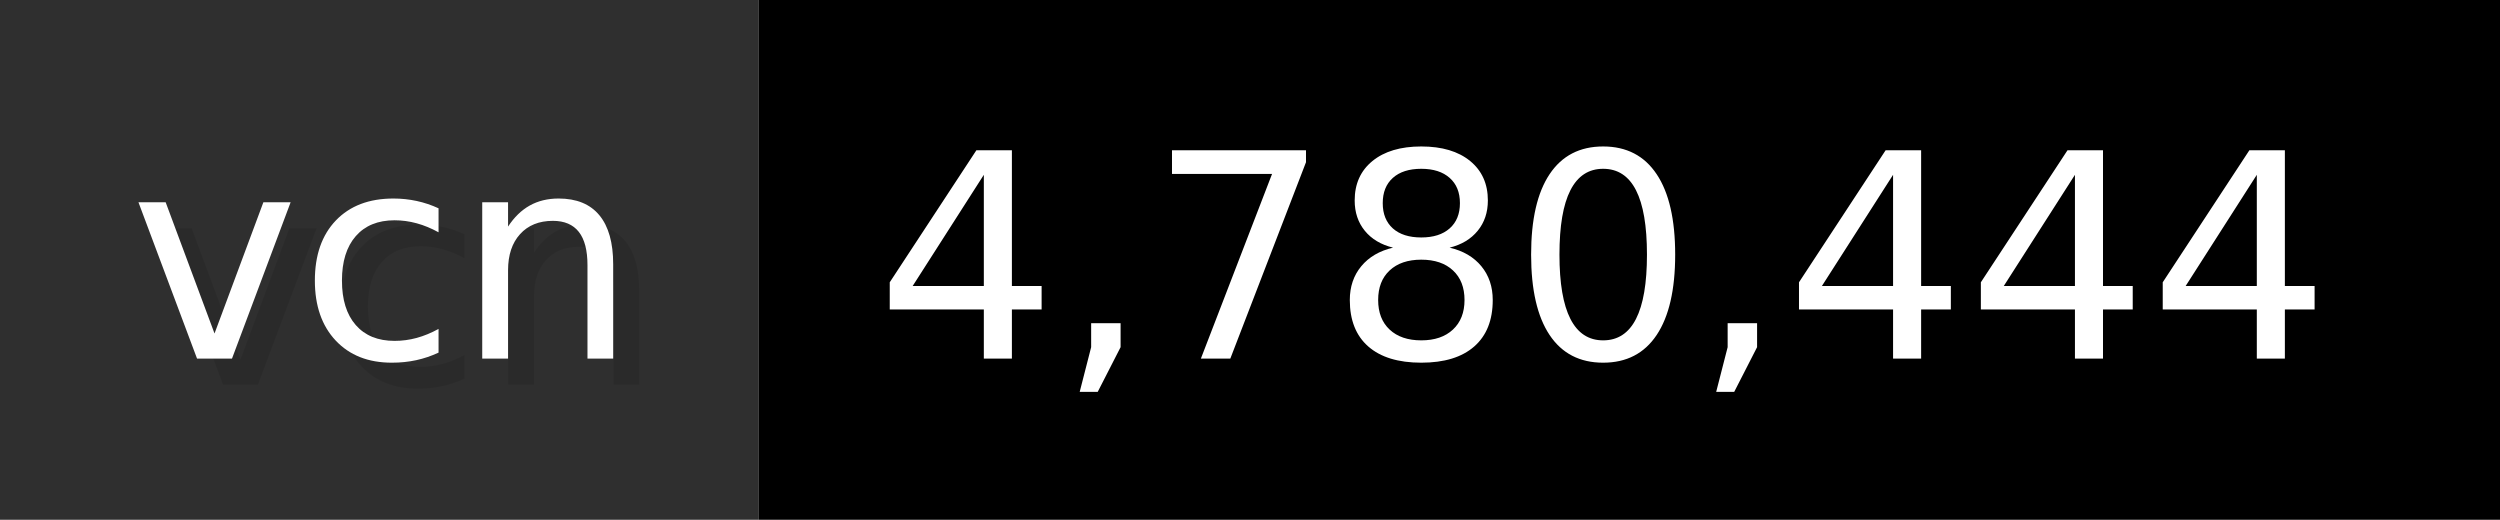
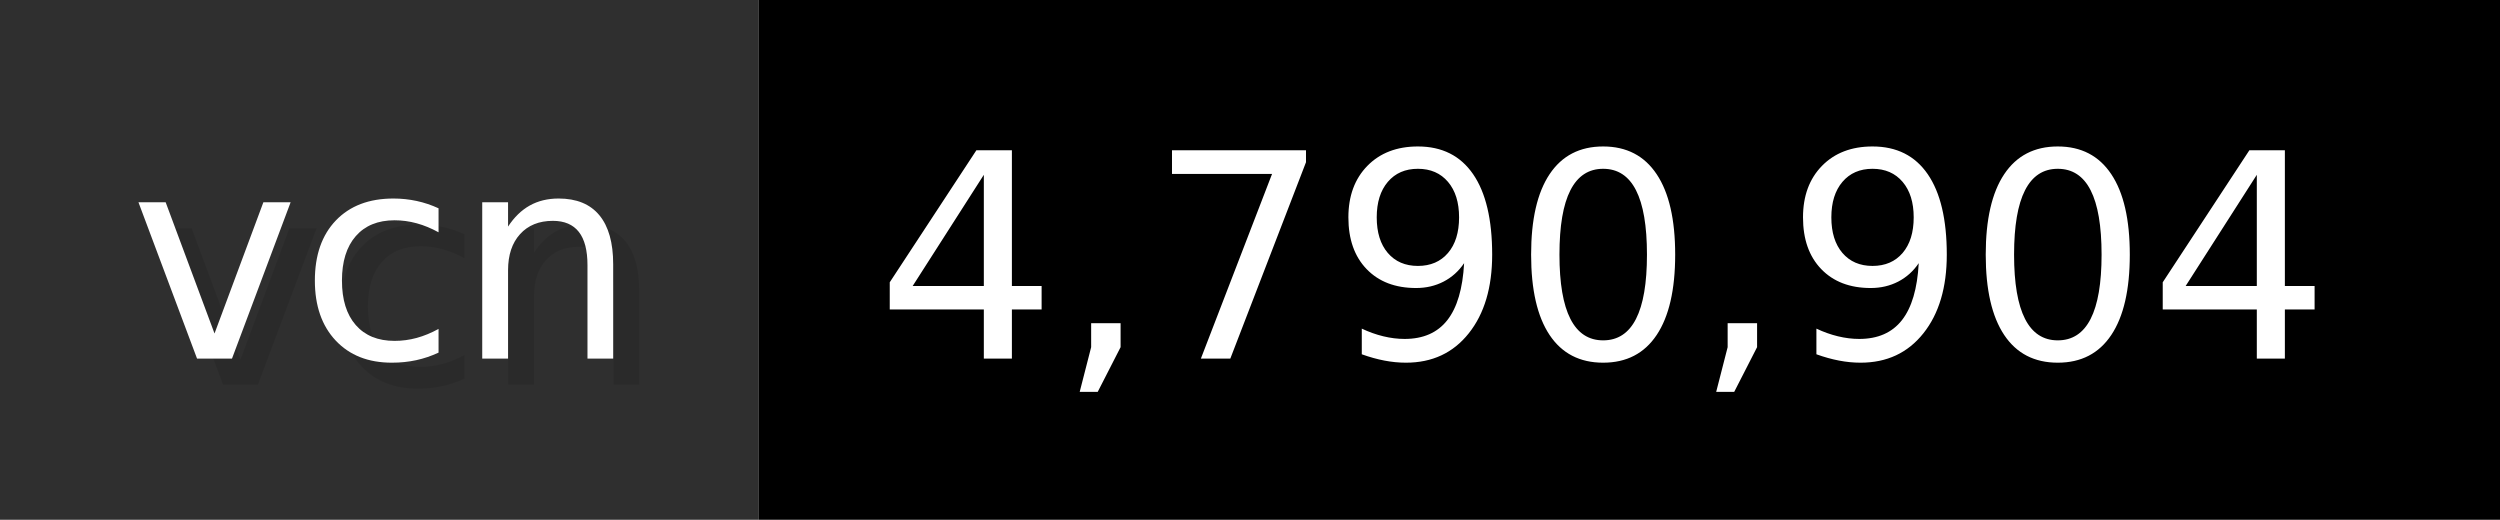
- <svg xmlns="http://www.w3.org/2000/svg" width="96.2" height="20" viewBox="0 0 962 200" role="img" aria-label="vcn: 4,780,444">
+ <svg xmlns="http://www.w3.org/2000/svg" width="96.2" height="20" viewBox="0 0 962 200" role="img" aria-label="vcn: 4,790,904">
  <g>
    <rect fill="#2F2F2F" width="292" height="200" />
    <rect fill="#" x="292" width="670" height="200" />
  </g>
  <g aria-hidden="true" fill="#fff" text-anchor="start" font-family="Verdana,DejaVu Sans,sans-serif" font-size="110">
    <text x="60" y="148" textLength="192" fill="#000" opacity="0.1">vcn</text>
    <text x="50" y="138" textLength="192">vcn</text>
-     <text x="347" y="148" textLength="570" fill="#000" opacity="0.1">4,780,444</text>
-     <text x="337" y="138" textLength="570">4,780,444</text>
+     <text x="347" y="148" textLength="570" fill="#000" opacity="0.1">4,790,904</text>
+     <text x="337" y="138" textLength="570">4,790,904</text>
  </g>
</svg>
